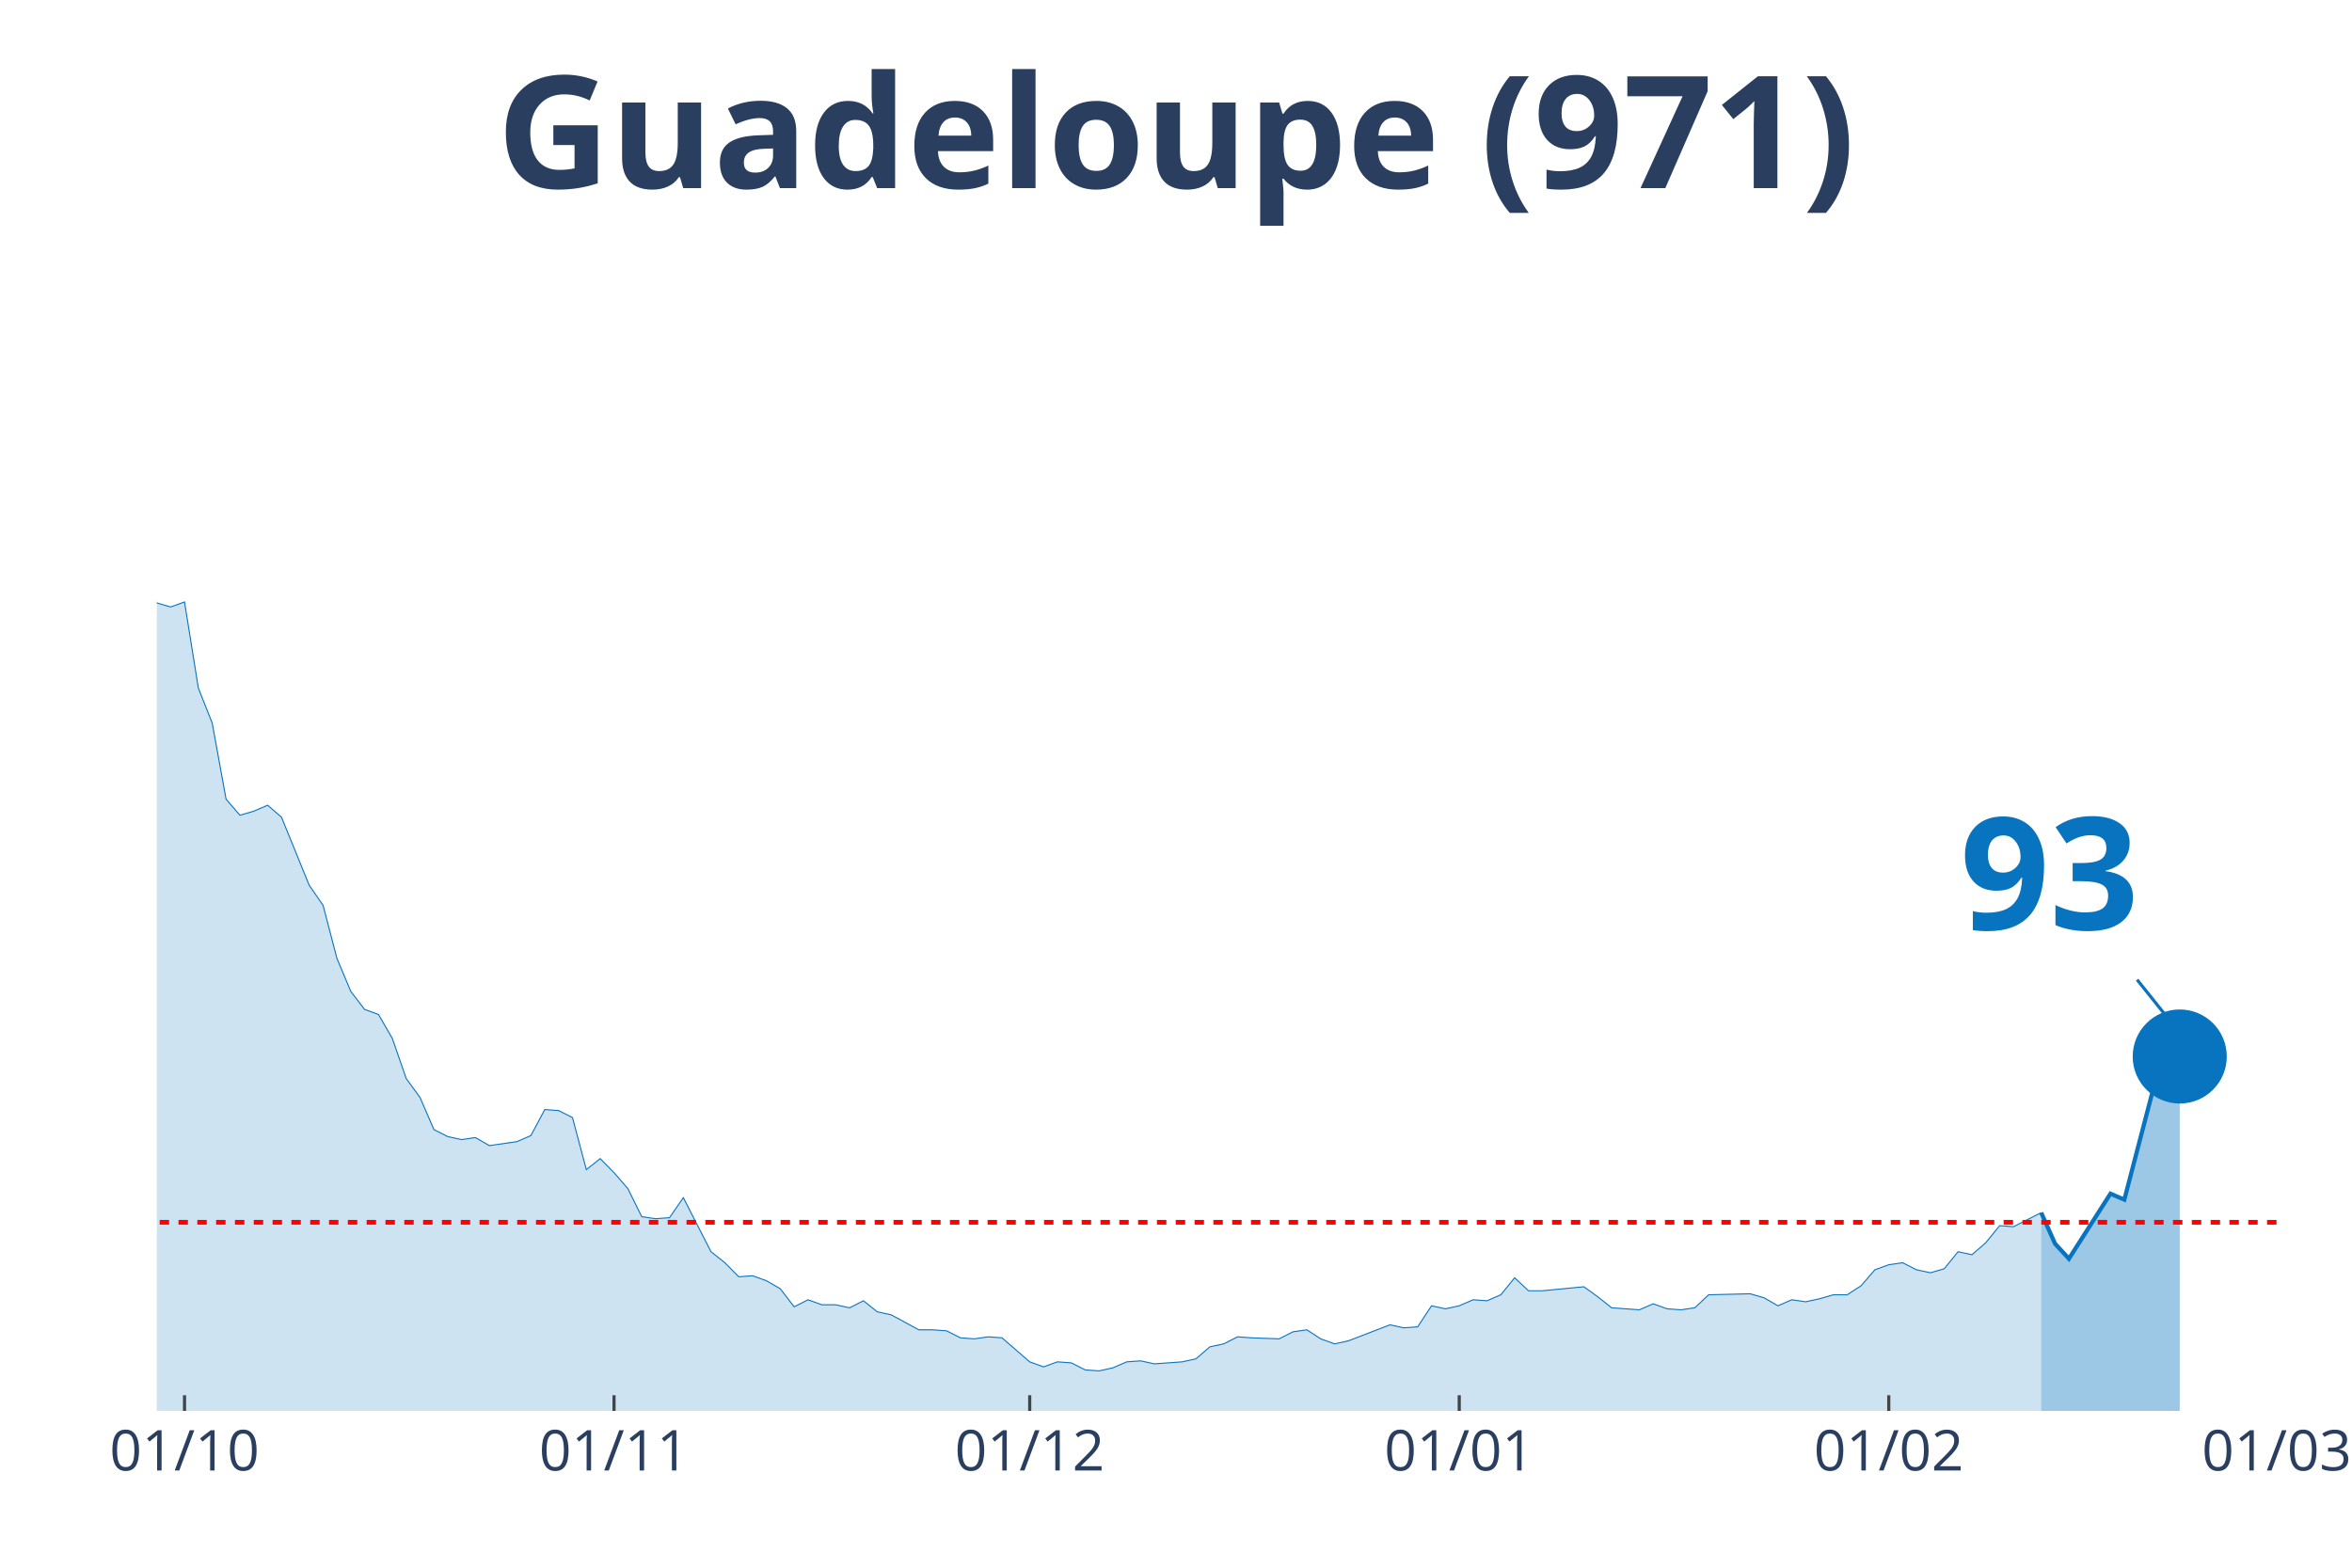
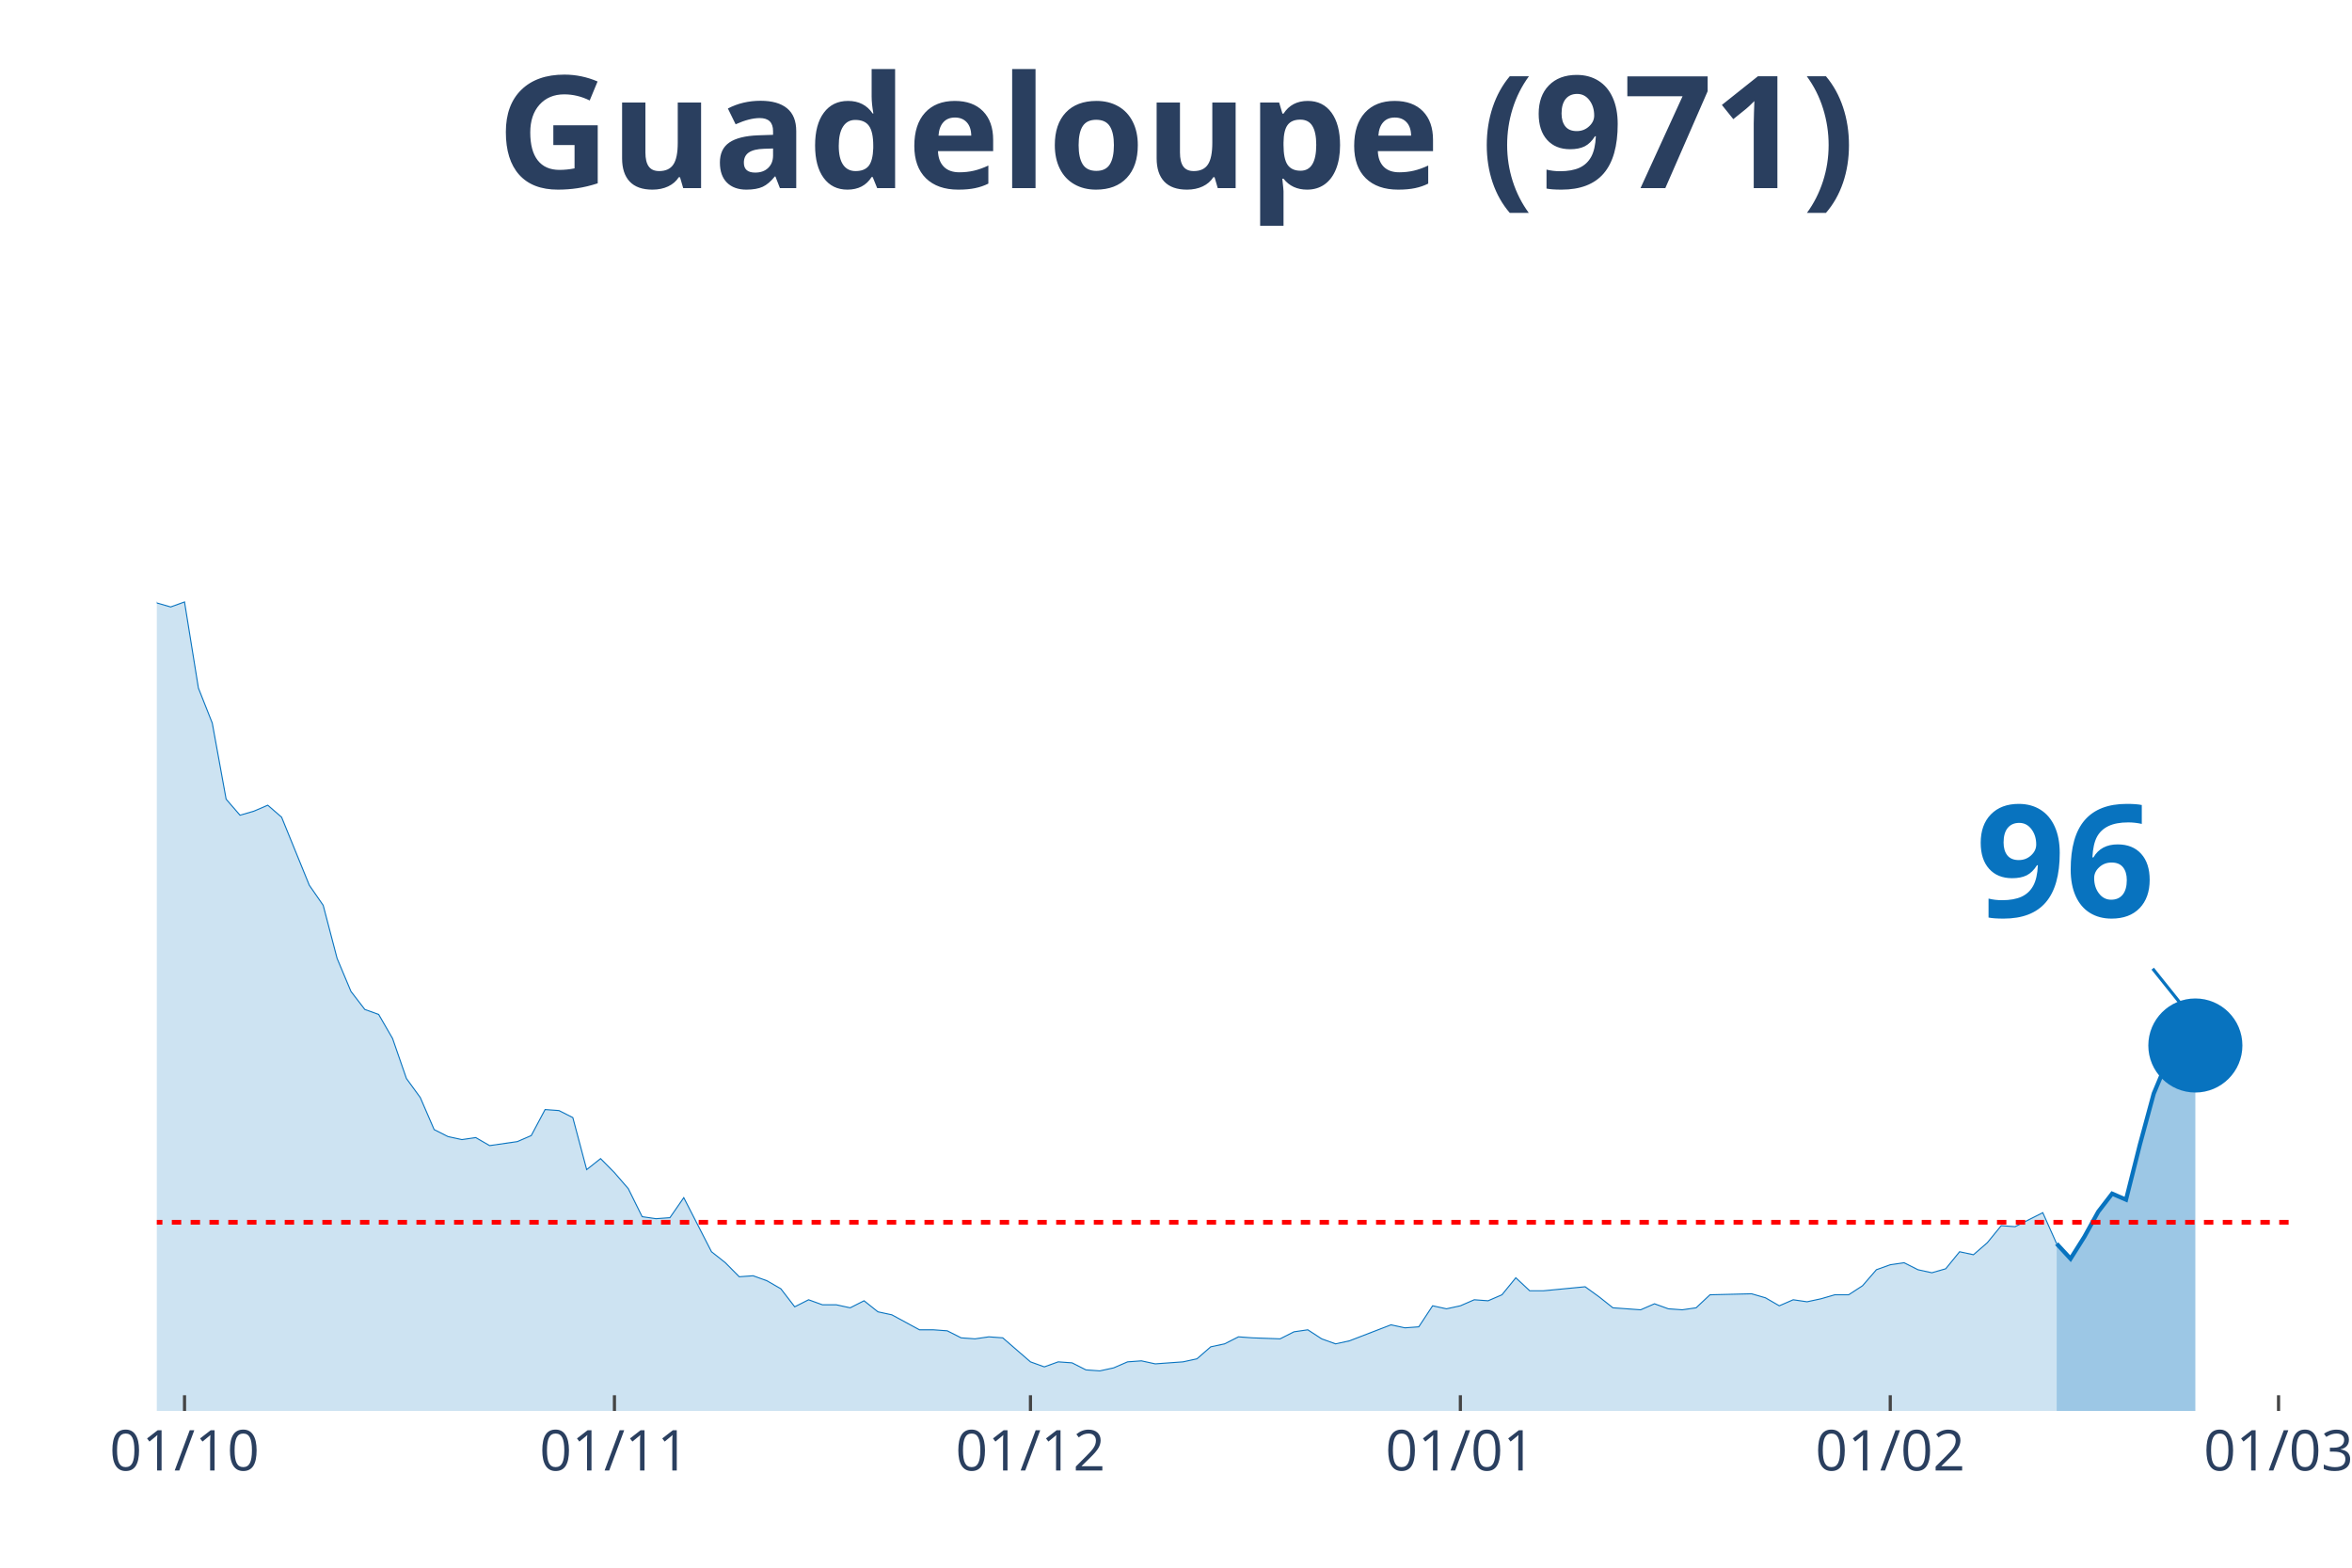
<svg xmlns="http://www.w3.org/2000/svg" class="main-svg" width="1125" height="750" style="" viewBox="0 0 750 500">
  <rect x="0" y="0" width="750" height="500" style="fill: rgb(0, 0, 0); fill-opacity: 0;" />
-   <defs id="defs-dacb04">
+   <defs id="defs-cccda2">
    <g class="clips">
-       <clipPath id="clipdacb04xyplot" class="plotclip">
-         <rect width="676" height="380" />
+       <clipPath id="clipcccda2xyplot" class="plotclip">
+         <rect width="681" height="380" />
      </clipPath>
-       <clipPath class="axesclip" id="clipdacb04x">
-         <rect x="50" y="0" width="676" height="500" />
+       <clipPath class="axesclip" id="clipcccda2x">
+         <rect x="50" y="0" width="681" height="500" />
      </clipPath>
-       <clipPath class="axesclip" id="clipdacb04y">
+       <clipPath class="axesclip" id="clipcccda2y">
        <rect x="0" y="70" width="750" height="380" />
      </clipPath>
-       <clipPath class="axesclip" id="clipdacb04xy">
-         <rect x="50" y="70" width="676" height="380" />
+       <clipPath class="axesclip" id="clipcccda2xy">
+         <rect x="50" y="70" width="681" height="380" />
      </clipPath>
    </g>
    <g class="gradients" />
  </defs>
  <g class="bglayer">
-     <rect class="bg" x="50" y="70" width="676" height="380" style="fill: rgb(0, 0, 0); fill-opacity: 0; stroke-width: 0;" />
+     <rect class="bg" x="50" y="70" width="681" height="380" style="fill: rgb(0, 0, 0); fill-opacity: 0; stroke-width: 0;" />
  </g>
  <g class="layer-below">
    <g class="imagelayer" />
    <g class="shapelayer" />
  </g>
  <g class="cartesianlayer">
    <g class="subplot xy">
      <g class="layer-subplot">
        <g class="shapelayer" />
        <g class="imagelayer" />
      </g>
      <g class="gridlayer">
        <g class="x">
          <path class="xgrid crisp" transform="translate(58.84,0)" d="M0,70v380" style="stroke: rgb(255, 255, 255); stroke-opacity: 1; stroke-width: 1px;" />
-           <path class="xgrid crisp" transform="translate(195.8,0)" d="M0,70v380" style="stroke: rgb(255, 255, 255); stroke-opacity: 1; stroke-width: 1px;" />
-           <path class="xgrid crisp" transform="translate(328.35,0)" d="M0,70v380" style="stroke: rgb(255, 255, 255); stroke-opacity: 1; stroke-width: 1px;" />
-           <path class="xgrid crisp" transform="translate(465.32,0)" d="M0,70v380" style="stroke: rgb(255, 255, 255); stroke-opacity: 1; stroke-width: 1px;" />
-           <path class="xgrid crisp" transform="translate(602.29,0)" d="M0,70v380" style="stroke: rgb(255, 255, 255); stroke-opacity: 1; stroke-width: 1px;" />
+           <path class="xgrid crisp" transform="translate(195.93,0)" d="M0,70v380" style="stroke: rgb(255, 255, 255); stroke-opacity: 1; stroke-width: 1px;" />
+           <path class="xgrid crisp" transform="translate(328.59,0)" d="M0,70v380" style="stroke: rgb(255, 255, 255); stroke-opacity: 1; stroke-width: 1px;" />
+           <path class="xgrid crisp" transform="translate(465.68,0)" d="M0,70v380" style="stroke: rgb(255, 255, 255); stroke-opacity: 1; stroke-width: 1px;" />
+           <path class="xgrid crisp" transform="translate(602.76,0)" d="M0,70v380" style="stroke: rgb(255, 255, 255); stroke-opacity: 1; stroke-width: 1px;" />
+           <path class="xgrid crisp" transform="translate(726.58,0)" d="M0,70v380" style="stroke: rgb(255, 255, 255); stroke-opacity: 1; stroke-width: 1px;" />
        </g>
        <g class="y" />
      </g>
      <g class="zerolinelayer" />
      <path class="xlines-below" />
      <path class="ylines-below" />
      <g class="overlines-below" />
      <g class="xaxislayer-below" />
      <g class="yaxislayer-below" />
      <g class="overaxes-below" />
-       <g class="plot" transform="translate(50, 70)" clip-path="url('#clipdacb04xyplot')">
+       <g class="plot" transform="translate(50, 70)" clip-path="url('#clipcccda2xyplot')">
        <g class="scatterlayer mlayer">
-           <g class="trace scatter trace3f901f" style="stroke-miterlimit: 2;">
+           <g class="trace scatter trace3d9e41" style="stroke-miterlimit: 2;">
            <g class="fills">
              <g>
-                 <path class="js-fill" d="M600.89,380L-600.89,380L-600.89,380L-503.69,378.08L-499.27,378.08L-441.83,377.45L-437.41,376.81L-406.48,378.08L-402.07,377.76L-300.44,375.53L-296.03,367.23L-287.19,360.52L-282.77,361.48L-269.52,361.16L-265.1,366.91L-260.68,372.34L-256.26,372.02L-247.42,365.95L-243.01,364.99L-234.17,359.88L-229.75,349.03L-212.08,324.12L-207.66,322.84L-194.41,279.41L-189.99,273.03L-176.73,273.34L-172.31,249.39L-159.06,183.93L-154.64,177.55L-150.22,173.71L-145.8,171.16L-141.39,146.25L-136.97,138.59L-132.55,120.39L-128.13,115.6L-123.71,98.99L-119.29,98.35L-114.88,99.31L-110.46,108.25L-106.04,90.37L-101.62,93.88L-97.2,78.24L-92.78,84.94L-88.37,75.68L-83.95,72.17L-79.53,55.56L-75.11,52.69L-70.69,35.13L-66.27,27.14L-61.86,15.33L-57.44,22.35L-53.02,17.88L-48.6,3.51L-44.18,0L-39.76,19.8L-35.35,31.29L-30.93,32.57L-26.51,31.61L-22.09,38L-13.25,91.33L-8.84,95.48L0,122.3L4.42,123.58L8.84,121.98L13.25,149.45L17.67,160.62L22.09,184.89L26.51,190L30.93,188.72L35.35,186.81L39.76,190.64L48.6,212.35L53.02,218.74L57.44,235.66L61.86,246.2L66.27,251.95L70.69,253.55L75.11,261.21L79.53,273.98L83.95,280.05L88.37,290.27L92.78,292.5L97.2,293.46L101.62,292.82L106.04,295.38L114.88,294.1L119.29,292.18L123.71,283.88L128.13,284.2L132.55,286.44L136.97,303.04L141.39,299.53L145.8,304L150.22,309.11L154.64,318.05L159.06,318.69L163.48,318.37L167.9,311.98L172.31,320.61L176.73,329.23L181.15,332.74L185.57,337.21L189.99,336.89L194.41,338.49L198.82,341.04L203.24,346.79L207.66,344.55L212.08,346.15L216.5,346.15L220.92,347.11L225.33,344.87L229.75,348.39L234.17,349.34L243.01,354.13L247.42,354.13L251.84,354.45L256.26,356.69L260.68,357.01L265.1,356.37L269.52,356.69L273.93,360.52L278.35,364.35L282.77,365.95L287.19,364.35L291.61,364.67L296.03,366.91L300.44,367.23L304.86,366.27L309.28,364.35L313.7,364.03L318.12,364.99L326.95,364.35L331.37,363.39L335.79,359.56L340.21,358.61L344.63,356.37L349.05,356.69L357.88,357.01L362.3,354.77L366.72,354.13L371.14,357.01L375.56,358.61L379.97,357.65L393.23,352.54L397.65,353.5L402.07,353.18L406.48,346.47L410.9,347.43L415.32,346.47L419.74,344.55L424.16,344.87L428.58,342.96L432.99,337.53L437.41,341.68L441.83,341.68L455.08,340.4L459.5,343.6L463.92,347.11L468.34,347.43L472.76,347.75L477.18,345.83L481.59,347.43L486.01,347.75L490.43,347.11L494.85,342.96L508.1,342.64L512.52,343.92L516.94,346.47L521.36,344.55L525.78,345.19L530.2,344.24L534.61,342.96L539.03,342.96L543.45,340.08L547.87,334.97L552.29,333.38L556.71,332.74L561.12,334.97L565.54,335.93L569.96,334.66L574.38,329.23L578.8,330.18L583.22,326.35L587.63,320.92L592.05,321.24L600.89,316.77" style="fill: rgb(8, 115, 191); fill-opacity: 0.2; stroke-width: 0;" />
+                 <path class="js-fill" d="M605.82,380L-601.4,380L-601.4,380L-504.12,378.08L-499.69,378.08L-442.21,377.45L-437.79,376.81L-411.25,377.45L-406.83,378.08L-331.66,376.81L-327.23,377.45L-300.7,375.53L-296.28,367.23L-287.44,360.52L-283.01,361.48L-269.75,361.16L-265.32,366.91L-260.9,372.34L-256.48,372.02L-247.64,365.95L-243.21,364.99L-234.37,359.88L-229.95,349.03L-216.68,325.08L-212.26,324.12L-207.84,322.84L-203.42,304.64L-190.15,273.03L-185.73,273.34L-176.88,273.34L-172.46,249.39L-159.19,183.93L-154.77,177.55L-150.35,173.71L-145.93,171.16L-141.51,146.25L-137.08,138.59L-132.66,120.39L-128.24,115.6L-123.82,98.99L-119.4,98.35L-114.97,99.31L-110.55,108.25L-106.13,90.37L-101.71,93.88L-97.29,78.24L-92.86,84.94L-88.44,75.68L-84.02,72.17L-79.6,55.56L-75.18,52.69L-70.75,35.13L-66.33,27.14L-61.91,15.33L-57.49,22.35L-53.06,17.88L-48.64,3.51L-44.22,0L-39.8,19.8L-35.38,31.29L-30.95,32.57L-26.53,31.61L-22.11,38L-13.27,91.33L-8.84,95.48L0,122.3L4.42,123.58L8.84,121.98L13.27,149.45L17.69,160.62L22.11,184.89L26.53,190L30.95,188.72L35.38,186.81L39.8,190.64L48.64,212.35L53.06,218.74L57.49,235.66L61.91,246.2L66.33,251.95L70.75,253.55L75.18,261.21L79.6,273.98L84.02,280.05L88.44,290.27L92.86,292.5L97.29,293.46L101.71,292.82L106.13,295.38L114.97,294.1L119.4,292.18L123.82,283.88L128.24,284.2L132.66,286.44L137.08,303.04L141.51,299.53L145.93,304L150.35,309.11L154.77,318.05L159.19,318.69L163.62,318.37L168.04,311.98L172.46,320.61L176.88,329.23L181.31,332.74L185.73,337.21L190.15,336.89L194.57,338.49L198.99,341.04L203.42,346.79L207.84,344.55L212.26,346.15L216.68,346.15L221.1,347.11L225.53,344.87L229.95,348.39L234.37,349.34L243.21,354.13L247.64,354.13L252.06,354.45L256.48,356.69L260.9,357.01L265.32,356.37L269.75,356.69L274.17,360.52L278.59,364.35L283.01,365.95L287.44,364.35L291.86,364.67L296.28,366.91L300.7,367.23L305.12,366.27L309.55,364.35L313.97,364.03L318.39,364.99L327.23,364.35L331.66,363.39L336.08,359.56L340.5,358.61L344.92,356.37L349.34,356.69L358.19,357.01L362.61,354.77L367.03,354.13L371.45,357.01L375.88,358.61L380.3,357.65L393.56,352.54L397.99,353.5L402.41,353.18L406.83,346.47L411.25,347.43L415.68,346.47L420.1,344.55L424.52,344.87L428.94,342.96L433.36,337.53L437.79,341.68L442.21,341.68L455.47,340.4L459.9,343.6L464.32,347.11L468.74,347.43L473.16,347.75L477.58,345.83L482.01,347.43L486.43,347.75L490.85,347.11L495.27,342.96L508.54,342.64L512.96,343.92L517.38,346.47L521.81,344.55L526.23,345.19L530.65,344.24L535.07,342.96L539.49,342.96L543.92,340.08L548.34,334.97L552.76,333.38L557.18,332.74L561.6,334.97L566.03,335.93L570.45,334.66L574.87,329.23L579.29,330.18L583.71,326.35L588.14,320.92L592.56,321.24L601.4,316.77L605.82,326.67" style="fill: rgb(8, 115, 191); fill-opacity: 0.2; stroke-width: 0;" />
              </g>
            </g>
            <g class="errorbars" />
            <g class="lines">
-               <path class="js-line" d="M-600.89,380L-503.69,378.08L-499.27,378.08L-441.83,377.45L-437.41,376.81L-406.48,378.08L-402.07,377.76L-300.44,375.53L-296.03,367.23L-287.19,360.52L-282.77,361.48L-269.52,361.16L-265.1,366.91L-260.68,372.34L-256.26,372.02L-247.42,365.95L-243.01,364.99L-234.17,359.88L-229.75,349.03L-212.08,324.12L-207.66,322.84L-194.41,279.41L-189.99,273.03L-176.73,273.34L-172.31,249.39L-159.06,183.93L-154.64,177.55L-150.22,173.71L-145.8,171.16L-141.39,146.25L-136.97,138.59L-132.55,120.39L-128.13,115.6L-123.71,98.99L-119.29,98.35L-114.88,99.31L-110.46,108.25L-106.04,90.37L-101.62,93.88L-97.2,78.24L-92.78,84.94L-88.37,75.68L-83.95,72.17L-79.53,55.56L-75.11,52.69L-70.69,35.13L-66.27,27.14L-61.86,15.33L-57.44,22.35L-53.02,17.88L-48.6,3.51L-44.18,0L-39.76,19.8L-35.35,31.29L-30.93,32.57L-26.51,31.61L-22.09,38L-13.25,91.33L-8.84,95.48L0,122.3L4.42,123.58L8.84,121.98L13.25,149.45L17.67,160.62L22.09,184.89L26.51,190L30.93,188.72L35.35,186.81L39.76,190.64L48.6,212.35L53.02,218.74L57.44,235.66L61.86,246.2L66.27,251.95L70.69,253.55L75.11,261.21L79.53,273.98L83.95,280.05L88.37,290.27L92.78,292.5L97.2,293.46L101.62,292.82L106.04,295.38L114.88,294.1L119.29,292.18L123.71,283.88L128.13,284.2L132.55,286.44L136.97,303.04L141.39,299.53L145.8,304L150.22,309.11L154.64,318.05L159.06,318.69L163.48,318.37L167.9,311.98L172.31,320.61L176.73,329.23L181.15,332.74L185.57,337.21L189.99,336.89L194.41,338.49L198.82,341.04L203.24,346.79L207.66,344.55L212.08,346.15L216.5,346.15L220.92,347.11L225.33,344.87L229.75,348.39L234.17,349.34L243.01,354.13L247.42,354.13L251.84,354.45L256.26,356.69L260.68,357.01L265.1,356.37L269.52,356.69L273.93,360.52L278.35,364.35L282.77,365.95L287.19,364.35L291.61,364.67L296.03,366.91L300.44,367.23L304.86,366.27L309.28,364.35L313.7,364.03L318.12,364.99L326.95,364.35L331.37,363.39L335.79,359.56L340.21,358.61L344.63,356.37L349.05,356.69L357.88,357.01L362.3,354.77L366.72,354.13L371.14,357.01L375.56,358.61L379.97,357.65L393.23,352.54L397.65,353.5L402.07,353.18L406.48,346.47L410.9,347.43L415.32,346.47L419.74,344.55L424.16,344.87L428.58,342.96L432.99,337.53L437.41,341.68L441.83,341.68L455.08,340.4L459.5,343.6L463.92,347.11L468.34,347.43L472.76,347.75L477.18,345.83L481.59,347.43L486.01,347.75L490.43,347.11L494.85,342.96L508.1,342.64L512.52,343.92L516.94,346.47L521.36,344.55L525.78,345.19L530.2,344.24L534.61,342.96L539.03,342.96L543.45,340.08L547.87,334.97L552.29,333.38L556.71,332.74L561.12,334.97L565.54,335.93L569.96,334.66L574.38,329.23L578.8,330.18L583.22,326.35L587.63,320.92L592.05,321.24L600.89,316.77" style="vector-effect: non-scaling-stroke; fill: none; stroke: rgb(8, 115, 191); stroke-opacity: 1; stroke-width: 0.5px; opacity: 1;" />
+               <path class="js-line" d="M-601.4,380L-504.12,378.08L-499.69,378.08L-442.21,377.45L-437.79,376.81L-411.25,377.45L-406.83,378.08L-331.66,376.81L-327.23,377.45L-300.7,375.53L-296.28,367.23L-287.44,360.52L-283.01,361.48L-269.75,361.16L-265.32,366.91L-260.9,372.34L-256.48,372.02L-247.64,365.95L-243.21,364.99L-234.37,359.88L-229.95,349.03L-216.68,325.08L-212.26,324.12L-207.84,322.84L-203.42,304.64L-190.15,273.03L-185.73,273.34L-176.88,273.34L-172.46,249.39L-159.19,183.93L-154.77,177.55L-150.35,173.71L-145.93,171.16L-141.51,146.25L-137.08,138.59L-132.66,120.39L-128.24,115.6L-123.82,98.99L-119.4,98.35L-114.97,99.31L-110.55,108.25L-106.13,90.37L-101.71,93.88L-97.29,78.24L-92.86,84.94L-88.44,75.68L-84.02,72.17L-79.6,55.56L-75.18,52.69L-70.75,35.13L-66.33,27.14L-61.91,15.33L-57.49,22.35L-53.06,17.88L-48.64,3.51L-44.22,0L-39.8,19.8L-35.38,31.29L-30.95,32.57L-26.53,31.61L-22.11,38L-13.27,91.33L-8.84,95.48L0,122.3L4.42,123.58L8.84,121.98L13.27,149.45L17.69,160.62L22.11,184.89L26.53,190L30.95,188.72L35.38,186.81L39.8,190.64L48.64,212.35L53.06,218.74L57.49,235.66L61.91,246.2L66.33,251.95L70.75,253.55L75.18,261.21L79.6,273.98L84.02,280.05L88.44,290.27L92.86,292.5L97.29,293.46L101.71,292.82L106.13,295.38L114.97,294.1L119.4,292.18L123.82,283.88L128.24,284.2L132.66,286.44L137.08,303.04L141.51,299.53L145.93,304L150.35,309.11L154.77,318.05L159.19,318.69L163.62,318.37L168.04,311.98L172.46,320.61L176.88,329.23L181.31,332.74L185.73,337.21L190.15,336.89L194.57,338.49L198.99,341.04L203.42,346.79L207.84,344.55L212.26,346.15L216.68,346.15L221.1,347.11L225.53,344.87L229.95,348.39L234.37,349.34L243.21,354.13L247.64,354.13L252.06,354.45L256.48,356.69L260.9,357.01L265.32,356.37L269.75,356.69L274.17,360.52L278.59,364.35L283.01,365.95L287.44,364.35L291.86,364.67L296.28,366.91L300.7,367.23L305.12,366.27L309.55,364.35L313.97,364.03L318.39,364.99L327.23,364.35L331.66,363.39L336.08,359.56L340.5,358.61L344.92,356.37L349.34,356.69L358.19,357.01L362.61,354.77L367.03,354.13L371.45,357.01L375.88,358.61L380.3,357.65L393.56,352.54L397.99,353.5L402.41,353.18L406.83,346.47L411.25,347.43L415.68,346.47L420.1,344.55L424.52,344.87L428.94,342.96L433.36,337.53L437.79,341.68L442.21,341.68L455.47,340.4L459.9,343.6L464.32,347.11L468.74,347.43L473.16,347.75L477.58,345.83L482.01,347.43L486.43,347.75L490.85,347.11L495.27,342.96L508.54,342.64L512.96,343.92L517.38,346.47L521.81,344.55L526.23,345.19L530.65,344.24L535.07,342.96L539.49,342.96L543.92,340.08L548.34,334.97L552.76,333.38L557.18,332.74L561.6,334.97L566.03,335.93L570.45,334.66L574.87,329.23L579.29,330.18L583.71,326.35L588.14,320.92L592.56,321.24L601.4,316.77L605.82,326.67" style="vector-effect: non-scaling-stroke; fill: none; stroke: rgb(8, 115, 191); stroke-opacity: 1; stroke-width: 0.5px; opacity: 1;" />
            </g>
            <g class="points" />
            <g class="text" />
          </g>
-           <g class="trace scatter trace6079df" style="stroke-miterlimit: 2;">
+           <g class="trace scatter tracecb631c" style="stroke-miterlimit: 2;">
            <g class="fills">
              <g>
-                 <path class="js-fill" d="M645.07,380L600.89,380L600.89,316.77L605.31,326.67L609.73,331.46L622.98,310.71L627.4,312.62L636.24,278.77L640.65,268.24L645.07,266.96" style="fill: rgb(8, 115, 191); fill-opacity: 0.4; stroke-width: 0;" />
+                 <path class="js-fill" d="M650.05,380L605.82,380L605.82,326.67L610.25,331.46L614.67,324.44L619.09,316.45L623.51,310.71L627.94,312.62L632.36,295.06L636.78,278.77L641.2,268.24L645.62,266.96L650.05,263.45" style="fill: rgb(8, 115, 191); fill-opacity: 0.4; stroke-width: 0;" />
              </g>
            </g>
            <g class="errorbars" />
            <g class="lines">
-               <path class="js-line" d="M600.89,316.77L605.31,326.67L609.73,331.46L622.98,310.71L627.4,312.62L636.24,278.77L640.65,268.24L645.07,266.96" style="vector-effect: non-scaling-stroke; fill: none; stroke: rgb(8, 115, 191); stroke-opacity: 1; stroke-width: 2px; opacity: 1;" />
+               <path class="js-line" d="M605.82,326.67L610.25,331.46L614.67,324.44L619.09,316.45L623.51,310.71L627.94,312.62L632.36,295.06L636.78,278.77L641.2,268.24L645.62,266.96L650.05,263.45" style="vector-effect: non-scaling-stroke; fill: none; stroke: rgb(8, 115, 191); stroke-opacity: 1; stroke-width: 2px; opacity: 1;" />
            </g>
            <g class="points" />
            <g class="text" />
          </g>
-           <g class="trace scatter trace7016e4" style="stroke-miterlimit: 2; opacity: 1;">
+           <g class="trace scatter trace4ff3e0" style="stroke-miterlimit: 2; opacity: 1;">
            <g class="fills" />
            <g class="errorbars" />
            <g class="lines" />
            <g class="points">
-               <path class="point" transform="translate(645.07,266.96)" d="M15,0A15,15 0 1,1 0,-15A15,15 0 0,1 15,0Z" style="opacity: 1; stroke-width: 0px; fill: rgb(8, 115, 191); fill-opacity: 1;" />
+               <path class="point" transform="translate(650.05,263.45)" d="M15,0A15,15 0 1,1 0,-15A15,15 0 0,1 15,0Z" style="opacity: 1; stroke-width: 0px; fill: rgb(8, 115, 191); fill-opacity: 1;" />
            </g>
            <g class="text" />
          </g>
        </g>
      </g>
      <g class="overplot" />
      <path class="xlines-above crisp" style="fill: none; stroke-width: 1px; stroke: rgb(0, 0, 0); stroke-opacity: 0;" d="" />
      <path class="ylines-above crisp" style="fill: none;" d="M0,0" />
      <g class="overlines-above" />
      <g class="xaxislayer-above">
        <path class="xtick ticks crisp" d="M0,450v-5" transform="translate(58.84,0)" style="stroke: rgb(68, 68, 68); stroke-opacity: 1; stroke-width: 1px;" />
-         <path class="xtick ticks crisp" d="M0,450v-5" transform="translate(195.8,0)" style="stroke: rgb(68, 68, 68); stroke-opacity: 1; stroke-width: 1px;" />
-         <path class="xtick ticks crisp" d="M0,450v-5" transform="translate(328.35,0)" style="stroke: rgb(68, 68, 68); stroke-opacity: 1; stroke-width: 1px;" />
-         <path class="xtick ticks crisp" d="M0,450v-5" transform="translate(465.32,0)" style="stroke: rgb(68, 68, 68); stroke-opacity: 1; stroke-width: 1px;" />
-         <path class="xtick ticks crisp" d="M0,450v-5" transform="translate(602.29,0)" style="stroke: rgb(68, 68, 68); stroke-opacity: 1; stroke-width: 1px;" />
+         <path class="xtick ticks crisp" d="M0,450v-5" transform="translate(195.93,0)" style="stroke: rgb(68, 68, 68); stroke-opacity: 1; stroke-width: 1px;" />
+         <path class="xtick ticks crisp" d="M0,450v-5" transform="translate(328.59,0)" style="stroke: rgb(68, 68, 68); stroke-opacity: 1; stroke-width: 1px;" />
+         <path class="xtick ticks crisp" d="M0,450v-5" transform="translate(465.68,0)" style="stroke: rgb(68, 68, 68); stroke-opacity: 1; stroke-width: 1px;" />
+         <path class="xtick ticks crisp" d="M0,450v-5" transform="translate(602.76,0)" style="stroke: rgb(68, 68, 68); stroke-opacity: 1; stroke-width: 1px;" />
+         <path class="xtick ticks crisp" d="M0,450v-5" transform="translate(726.58,0)" style="stroke: rgb(68, 68, 68); stroke-opacity: 1; stroke-width: 1px;" />
        <g class="xtick">
          <text text-anchor="middle" x="0" y="469" transform="translate(58.84,0)" style="font-family: 'Open Sans', verdana, arial, sans-serif; font-size: 18px; fill: rgb(42, 63, 95); fill-opacity: 1; white-space: pre;">01/10</text>
        </g>
        <g class="xtick">
-           <text text-anchor="middle" x="0" y="469" transform="translate(195.8,0)" style="font-family: 'Open Sans', verdana, arial, sans-serif; font-size: 18px; fill: rgb(42, 63, 95); fill-opacity: 1; white-space: pre;">01/11</text>
+           <text text-anchor="middle" x="0" y="469" transform="translate(195.93,0)" style="font-family: 'Open Sans', verdana, arial, sans-serif; font-size: 18px; fill: rgb(42, 63, 95); fill-opacity: 1; white-space: pre;">01/11</text>
        </g>
        <g class="xtick">
-           <text text-anchor="middle" x="0" y="469" transform="translate(328.35,0)" style="font-family: 'Open Sans', verdana, arial, sans-serif; font-size: 18px; fill: rgb(42, 63, 95); fill-opacity: 1; white-space: pre;">01/12</text>
+           <text text-anchor="middle" x="0" y="469" transform="translate(328.59,0)" style="font-family: 'Open Sans', verdana, arial, sans-serif; font-size: 18px; fill: rgb(42, 63, 95); fill-opacity: 1; white-space: pre;">01/12</text>
        </g>
        <g class="xtick">
-           <text text-anchor="middle" x="0" y="469" transform="translate(465.32,0)" style="font-family: 'Open Sans', verdana, arial, sans-serif; font-size: 18px; fill: rgb(42, 63, 95); fill-opacity: 1; white-space: pre;">01/01</text>
+           <text text-anchor="middle" x="0" y="469" transform="translate(465.68,0)" style="font-family: 'Open Sans', verdana, arial, sans-serif; font-size: 18px; fill: rgb(42, 63, 95); fill-opacity: 1; white-space: pre;">01/01</text>
        </g>
        <g class="xtick">
-           <text text-anchor="middle" x="0" y="469" transform="translate(602.29,0)" style="font-family: 'Open Sans', verdana, arial, sans-serif; font-size: 18px; fill: rgb(42, 63, 95); fill-opacity: 1; white-space: pre;">01/02</text>
+           <text text-anchor="middle" x="0" y="469" transform="translate(602.76,0)" style="font-family: 'Open Sans', verdana, arial, sans-serif; font-size: 18px; fill: rgb(42, 63, 95); fill-opacity: 1; white-space: pre;">01/02</text>
        </g>
        <g class="xtick">
-           <text text-anchor="middle" x="0" y="469" transform="translate(726,0)" style="font-family: 'Open Sans', verdana, arial, sans-serif; font-size: 18px; fill: rgb(42, 63, 95); fill-opacity: 1; white-space: pre;">01/03</text>
+           <text text-anchor="middle" x="0" y="469" transform="translate(726.58,0)" style="font-family: 'Open Sans', verdana, arial, sans-serif; font-size: 18px; fill: rgb(42, 63, 95); fill-opacity: 1; white-space: pre;">01/03</text>
        </g>
      </g>
      <g class="yaxislayer-above" />
      <g class="overaxes-above" />
    </g>
  </g>
  <g class="polarlayer" />
  <g class="ternarylayer" />
  <g class="geolayer" />
  <g class="funnelarealayer" />
  <g class="pielayer" />
  <g class="treemaplayer" />
  <g class="sunburstlayer" />
  <g class="glimages" />
-   <defs id="topdefs-dacb04">
+   <defs id="topdefs-cccda2">
    <g class="clips" />
  </defs>
  <g class="layer-above">
    <g class="imagelayer" />
    <g class="shapelayer">
-       <path data-index="0" fill-rule="evenodd" d="M-2433.08,389.83L796.69,389.83" clip-path="url('#clipdacb04xy')" style="opacity: 1; stroke: rgb(255, 0, 0); stroke-opacity: 1; fill: rgb(0, 0, 0); fill-opacity: 0; stroke-dasharray: 3px, 3px; stroke-width: 1.5px;" />
+       <path data-index="0" fill-rule="evenodd" d="M-2435.21,389.83L797.33,389.83" clip-path="url('#clipcccda2xy')" style="opacity: 1; stroke: rgb(255, 0, 0); stroke-opacity: 1; fill: rgb(0, 0, 0); fill-opacity: 0; stroke-dasharray: 3px, 3px; stroke-width: 1.5px;" />
    </g>
  </g>
  <g class="infolayer">
    <g class="g-gtitle">
      <text class="gtitle" x="375" y="25" text-anchor="middle" dy="0.7em" style="font-family: 'Open Sans', verdana, arial, sans-serif; font-size: 50px; fill: rgb(42, 63, 95); opacity: 1; font-weight: normal; white-space: pre;">
        <tspan style="font-weight:bold">Guadeloupe (971)</tspan>
      </text>
    </g>
    <g class="g-xtitle" />
    <g class="annotation" data-index="0" style="opacity: 1;">
-       <g class="annotation-text-g" transform="rotate(0,653.07,276.96)">
-         <g class="cursor-pointer" transform="translate(610, 241)">
+       <g class="annotation-text-g" transform="rotate(0,658.05,273.45)">
+         <g class="cursor-pointer" transform="translate(615, 237)">
          <rect class="bg" x="0.5" y="0.5" width="86" height="71" style="stroke-width: 1px; stroke: rgb(0, 0, 0); stroke-opacity: 0; fill: rgb(255, 255, 255); fill-opacity: 0.6;" />
          <text class="annotation-text" text-anchor="middle" x="43.531" y="55.5" style="font-family: 'Open Sans', verdana, arial, sans-serif; font-size: 50px; fill: rgb(8, 115, 191); fill-opacity: 1; white-space: pre;">
-             <tspan style="font-weight:bold">93 </tspan>
+             <tspan style="font-weight:bold">96 </tspan>
          </text>
        </g>
      </g>
      <g class="annotation-arrow-g" style="opacity: 1;">
-         <path d="M681.47,312.46L693.07,326.96" style="stroke-width: 1px; stroke: rgb(8, 115, 191); stroke-opacity: 1; stroke-dasharray: 0px, 0px, 18.569px, 18.569px;" />
+         <path d="M686.45,308.95L698.05,323.45" style="stroke-width: 1px; stroke: rgb(8, 115, 191); stroke-opacity: 1; stroke-dasharray: 0px, 0px, 18.569px, 18.569px;" />
      </g>
    </g>
  </g>
</svg>
